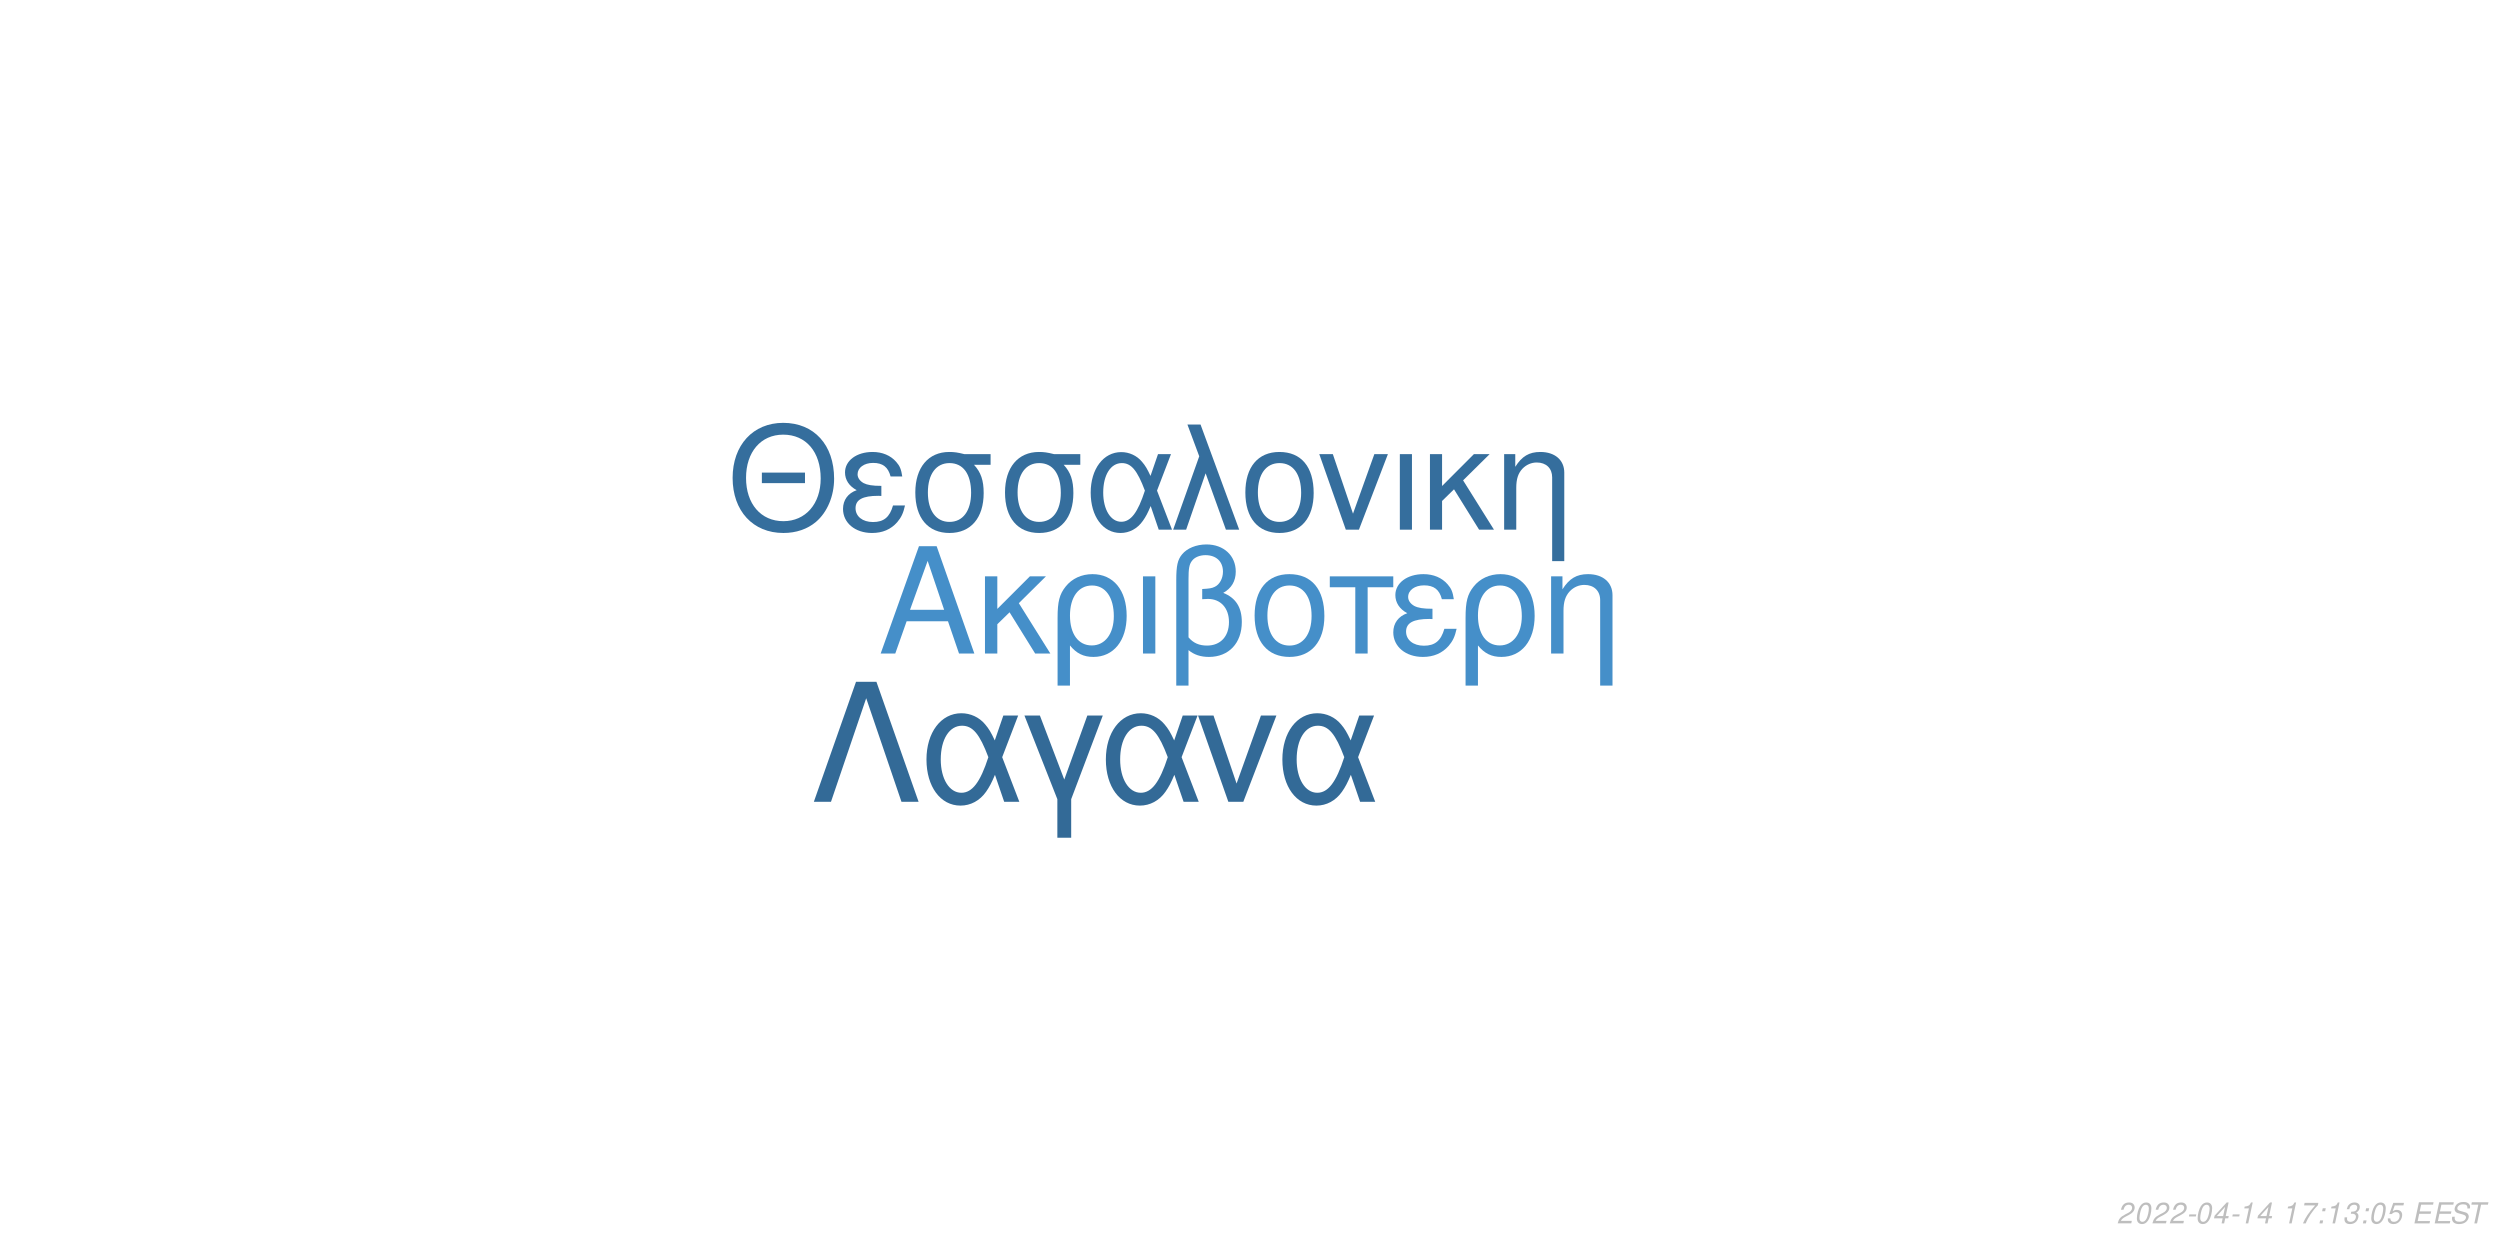
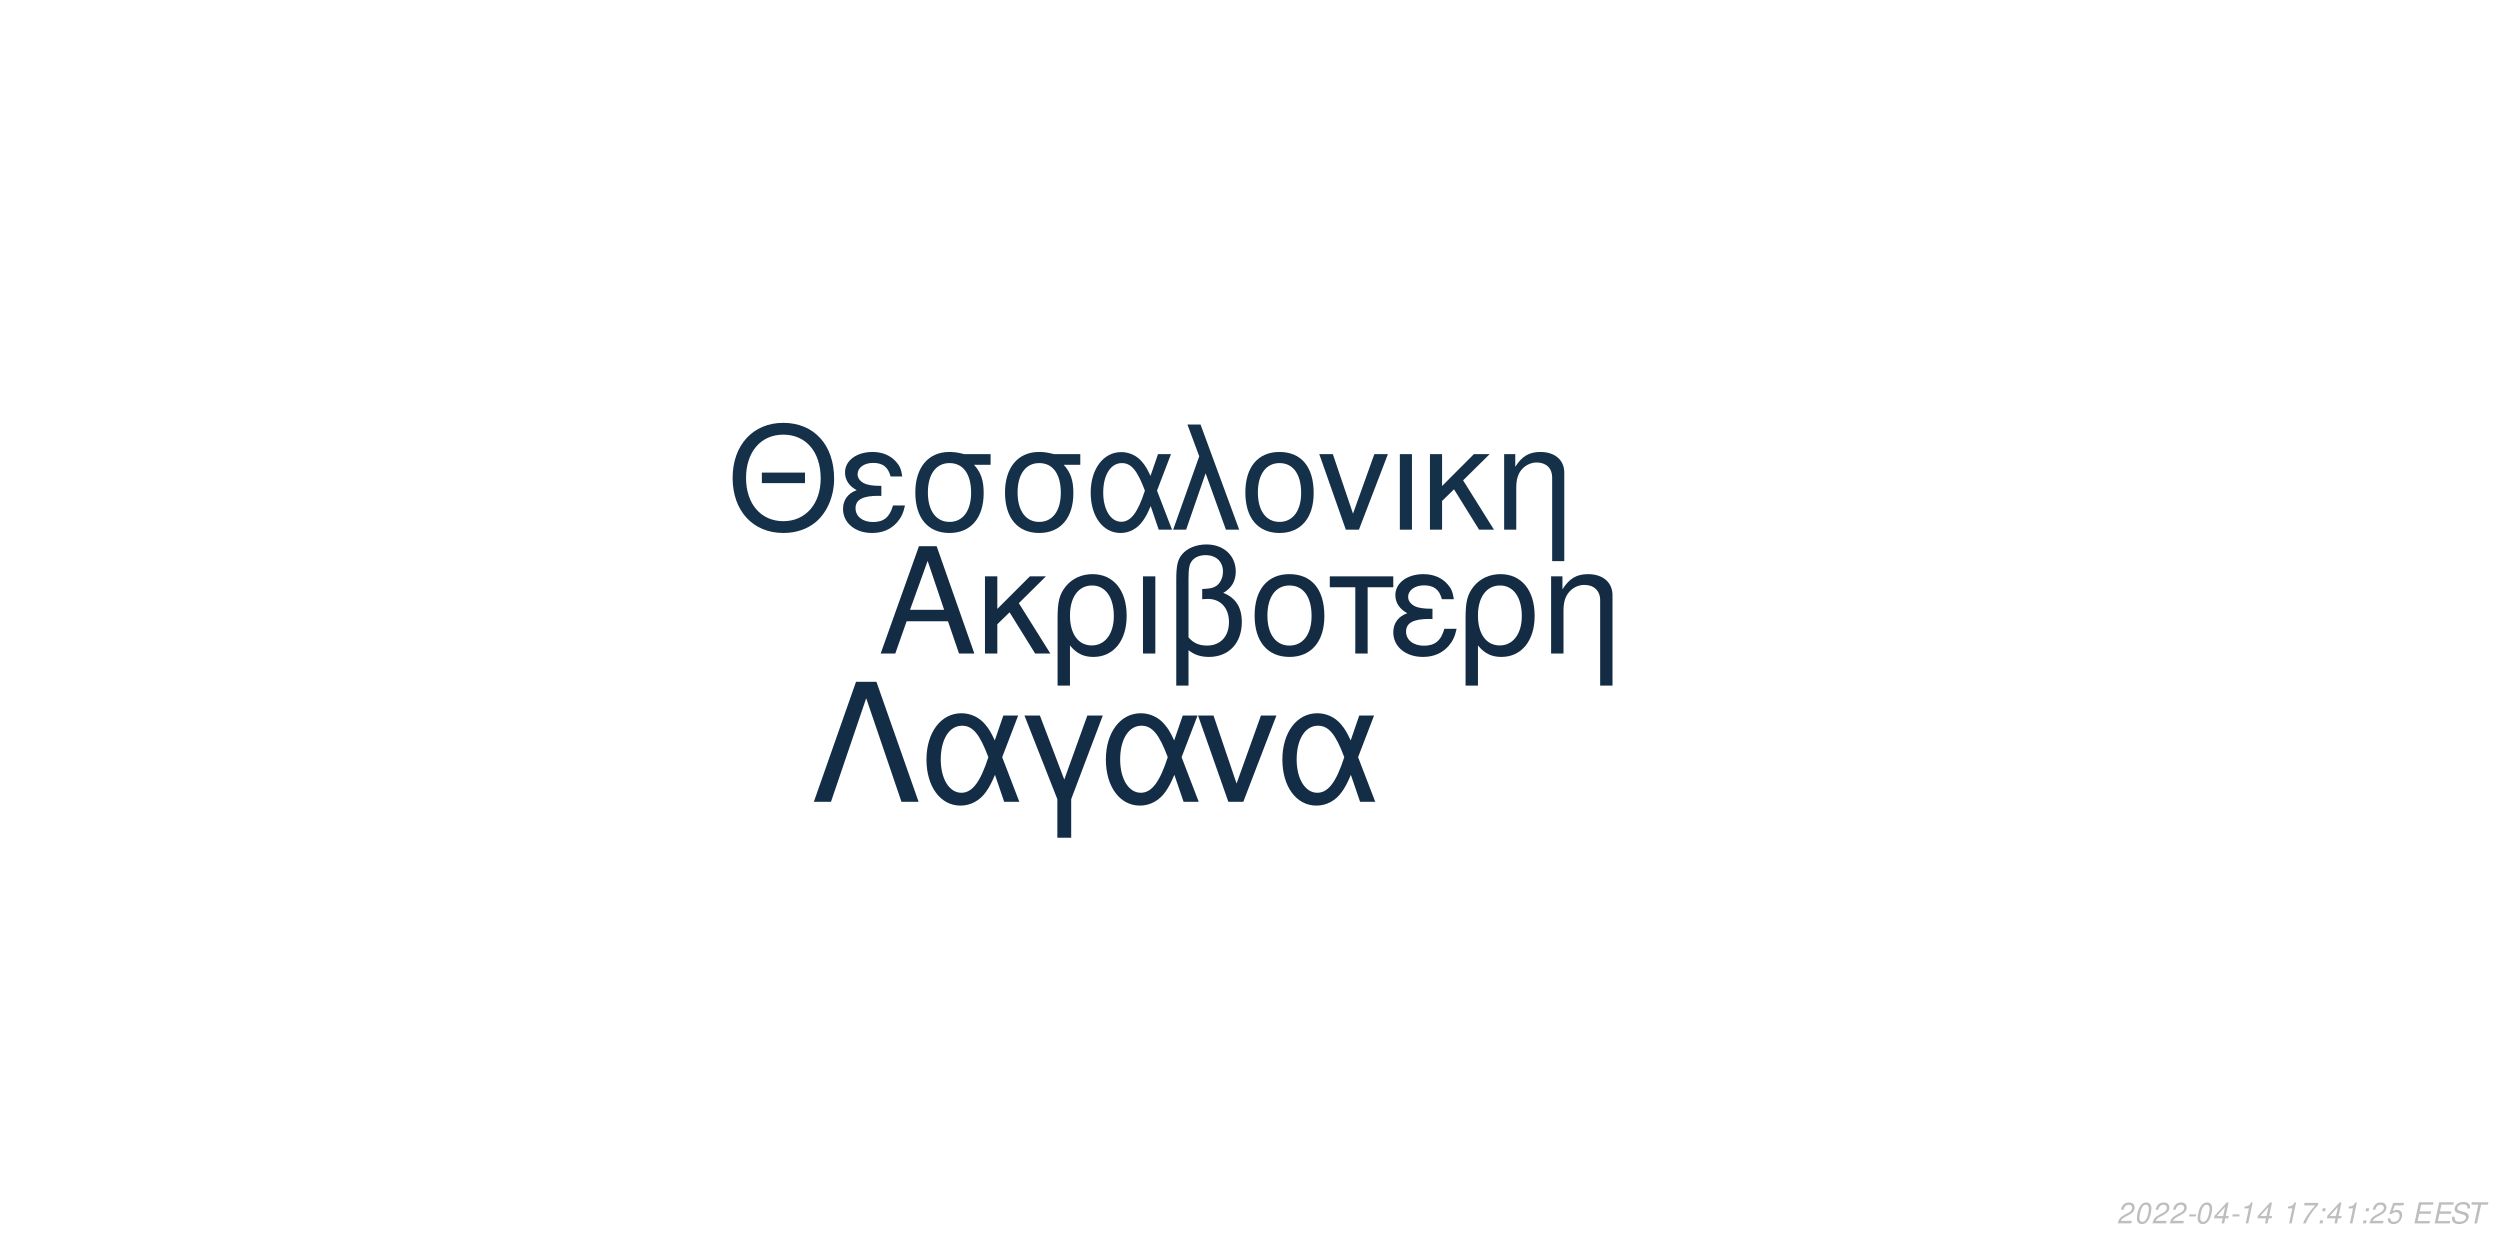
<svg xmlns="http://www.w3.org/2000/svg" xmlns:xlink="http://www.w3.org/1999/xlink" width="864pt" height="432pt" viewBox="0 0 864 432" version="1.1">
  <defs>
    <g>
      <symbol overflow="visible" id="glyph0-0">
        <path style="stroke:none;" d="" />
      </symbol>
      <symbol overflow="visible" id="glyph0-1">
        <path style="stroke:none;" d="M 24.125 -11.141 L 27.938 0 L 33.234 0 L 20.203 -37.094 L 14.094 -37.094 L 0.859 0 L 5.906 0 L 9.828 -11.141 Z M 22.797 -15.109 L 11 -15.109 L 17.094 -32.016 Z M 22.797 -15.109 " />
      </symbol>
      <symbol overflow="visible" id="glyph0-2">
        <path style="stroke:none;" d="M 7.172 -15.422 L 7.172 -26.672 L 2.906 -26.672 L 2.906 0 L 7.172 0 L 7.172 -10.125 L 11.406 -14.25 L 20.25 0 L 25.5 0 L 14.609 -17.406 L 23.969 -26.672 L 18.422 -26.672 Z M 7.172 -15.422 " />
      </symbol>
      <symbol overflow="visible" id="glyph0-3">
        <path style="stroke:none;" d="M 3 11.094 L 7.281 11.094 L 7.281 -2.797 C 9.516 -0.047 11.953 1.172 15.375 1.172 C 22.344 1.172 26.875 -4.422 26.875 -13.031 C 26.875 -21.891 22.297 -27.438 15.062 -27.438 C 11.297 -27.438 7.984 -25.906 5.797 -23.156 C 3.672 -20.516 3 -17.969 3 -12.359 Z M 14.906 -23.516 C 19.547 -23.516 22.438 -19.438 22.438 -12.922 C 22.438 -6.812 19.391 -2.797 14.812 -2.797 C 10.172 -2.797 7.281 -6.766 7.281 -13.125 C 7.281 -19.484 10.234 -23.516 14.906 -23.516 Z M 14.906 -23.516 " />
      </symbol>
      <symbol overflow="visible" id="glyph0-4">
        <path style="stroke:none;" d="M 3.516 0 L 7.781 0 L 7.781 -26.672 L 3.516 -26.672 Z M 3.516 0 " />
      </symbol>
      <symbol overflow="visible" id="glyph0-5">
        <path style="stroke:none;" d="M 4.016 11.094 L 8.25 11.094 L 8.25 -1.172 C 10.172 0.406 12.422 1.172 15.312 1.172 C 22.188 1.172 26.672 -3.609 26.672 -10.891 C 26.672 -15.984 24.578 -19.234 20.25 -20.969 C 23.109 -22.547 24.578 -25.031 24.578 -28.344 C 24.578 -33.844 20.406 -37.703 14.453 -37.703 C 10.938 -37.703 7.734 -36.391 6 -34.25 C 4.484 -32.422 4.016 -30.328 4.016 -25.391 Z M 8.25 -25.656 C 8.25 -29.359 8.5 -30.844 9.469 -32.062 C 10.375 -33.281 12.156 -34 14.094 -34 C 17.812 -34 20.156 -31.812 20.156 -28.297 C 20.156 -25.953 18.984 -23.812 17.297 -23.047 C 16.281 -22.547 15.469 -22.438 12.984 -22.297 L 12.984 -18.781 C 13.734 -18.828 14.344 -18.875 14.969 -18.875 C 19.344 -18.875 22.234 -15.719 22.234 -10.891 C 22.234 -5.906 19.281 -2.75 14.656 -2.75 C 11.953 -2.75 9.922 -3.609 8.25 -5.594 Z M 8.25 -25.656 " />
      </symbol>
      <symbol overflow="visible" id="glyph0-6">
        <path style="stroke:none;" d="M 14.094 -27.438 C 6.562 -27.438 2.094 -22.094 2.094 -13.125 C 2.094 -4.125 6.562 1.172 14.141 1.172 C 21.672 1.172 26.203 -4.172 26.203 -12.922 C 26.203 -22.188 21.828 -27.438 14.094 -27.438 Z M 14.141 -23.516 C 18.938 -23.516 21.781 -19.594 21.781 -12.984 C 21.781 -6.672 18.828 -2.75 14.141 -2.75 C 9.422 -2.75 6.516 -6.672 6.516 -13.125 C 6.516 -19.594 9.422 -23.516 14.141 -23.516 Z M 14.141 -23.516 " />
      </symbol>
      <symbol overflow="visible" id="glyph0-7">
        <path style="stroke:none;" d="M 7.891 0 L 12.156 0 L 12.156 -22.906 L 21.016 -22.906 L 21.016 -26.672 L -0.922 -26.672 L -0.922 -22.906 L 7.891 -22.906 Z M 7.891 0 " />
      </symbol>
      <symbol overflow="visible" id="glyph0-8">
        <path style="stroke:none;" d="M 14.562 -15.469 C 11.344 -15.469 9.562 -15.781 8.297 -16.438 C 6.922 -17.203 6.156 -18.328 6.156 -19.547 C 6.156 -21.891 8.453 -23.562 11.656 -23.562 C 15.062 -23.562 16.953 -22.094 17.812 -18.781 L 21.938 -18.781 C 21.578 -21.266 21.062 -22.5 19.797 -23.922 C 17.812 -26.203 14.906 -27.438 11.453 -27.438 C 5.797 -27.438 1.734 -24.375 1.734 -20.203 C 1.734 -17.609 3.156 -15.375 5.859 -13.938 C 2.797 -12.875 1.016 -10.484 1.016 -7.328 C 1.016 -2.391 5.297 1.172 11.25 1.172 C 14.969 1.172 17.906 -0.109 20.156 -2.641 C 21.578 -4.328 22.297 -5.797 22.906 -8.547 L 18.672 -8.547 C 17.5 -4.422 15.422 -2.703 11.609 -2.703 C 7.938 -2.703 5.438 -4.688 5.438 -7.578 C 5.438 -10.578 7.938 -11.953 13.484 -11.953 C 13.641 -11.953 14.094 -11.953 14.562 -11.906 Z M 14.562 -15.469 " />
      </symbol>
      <symbol overflow="visible" id="glyph0-9">
        <path style="stroke:none;" d="M 3.562 -26.672 L 3.562 0 L 7.844 0 L 7.844 -14.703 C 7.844 -17.906 8.5 -19.891 10.031 -21.531 C 11.406 -22.953 13.188 -23.719 15.062 -23.719 C 18.375 -23.719 20.516 -21.672 20.516 -18.469 L 20.516 11.094 L 24.781 11.094 L 24.781 -20.156 C 24.781 -24.578 21.469 -27.438 16.328 -27.438 C 12.359 -27.438 9.828 -25.906 7.484 -22.188 L 7.484 -26.672 Z M 3.562 -26.672 " />
      </symbol>
      <symbol overflow="visible" id="glyph1-0">
        <path style="stroke:none;" d="" />
      </symbol>
      <symbol overflow="visible" id="glyph1-1">
        <path style="stroke:none;" d="M 26.859 -19.734 L 11.953 -19.734 L 11.953 -16.094 L 26.859 -16.094 Z M 19.328 -36.922 C 8.922 -36.922 1.844 -29.25 1.844 -17.891 C 1.844 -6.484 8.875 1.141 19.391 1.141 C 23.812 1.141 27.703 -0.203 30.641 -2.688 C 34.578 -6.031 36.922 -11.656 36.922 -17.594 C 36.922 -29.297 30 -36.922 19.328 -36.922 Z M 19.328 -32.844 C 27.203 -32.844 32.281 -26.906 32.281 -17.688 C 32.281 -8.922 27.062 -2.938 19.391 -2.938 C 11.609 -2.938 6.484 -8.922 6.484 -17.891 C 6.484 -26.859 11.609 -32.844 19.328 -32.844 Z M 19.328 -32.844 " />
      </symbol>
      <symbol overflow="visible" id="glyph1-2">
        <path style="stroke:none;" d="M 14.25 -15.141 C 11.109 -15.141 9.375 -15.453 8.125 -16.094 C 6.781 -16.844 6.031 -17.938 6.031 -19.141 C 6.031 -21.422 8.266 -23.078 11.406 -23.078 C 14.75 -23.078 16.594 -21.625 17.438 -18.391 L 21.469 -18.391 C 21.125 -20.828 20.625 -22.031 19.391 -23.422 C 17.438 -25.656 14.594 -26.859 11.219 -26.859 C 5.688 -26.859 1.688 -23.875 1.688 -19.781 C 1.688 -17.234 3.094 -15.047 5.734 -13.656 C 2.734 -12.609 1 -10.266 1 -7.172 C 1 -2.344 5.188 1.141 11.016 1.141 C 14.656 1.141 17.547 -0.094 19.734 -2.594 C 21.125 -4.234 21.828 -5.688 22.422 -8.375 L 18.281 -8.375 C 17.141 -4.328 15.094 -2.641 11.359 -2.641 C 7.766 -2.641 5.328 -4.578 5.328 -7.422 C 5.328 -10.359 7.766 -11.703 13.203 -11.703 C 13.359 -11.703 13.797 -11.703 14.25 -11.656 Z M 14.25 -15.141 " />
      </symbol>
      <symbol overflow="visible" id="glyph1-3">
        <path style="stroke:none;" d="M 29 -26.109 L 19.938 -26.109 C 17.594 -26.703 16.438 -26.859 14.703 -26.859 C 7.469 -26.859 2.984 -21.469 2.984 -12.859 C 2.984 -4.031 7.375 1.141 14.797 1.141 C 22.172 1.141 26.609 -4.078 26.609 -12.656 C 26.609 -17.047 25.656 -19.828 23.266 -22.422 L 29 -22.422 Z M 14.797 -23.016 C 19.531 -23.016 22.266 -19.234 22.266 -12.75 C 22.266 -6.531 19.438 -2.688 14.797 -2.688 C 10.172 -2.688 7.328 -6.531 7.328 -12.859 C 7.328 -19.188 10.172 -23.016 14.797 -23.016 Z M 14.797 -23.016 " />
      </symbol>
      <symbol overflow="visible" id="glyph1-4">
        <path style="stroke:none;" d="M 29.344 -26.109 L 24.859 -26.109 L 22.266 -18.578 C 21.125 -21.031 20.484 -22.125 19.328 -23.469 C 17.547 -25.609 14.906 -26.812 12.156 -26.812 C 5.984 -26.812 1.594 -20.984 1.594 -12.812 C 1.594 -4.578 5.828 1.141 11.906 1.141 C 14.953 1.141 17.734 -0.344 19.625 -3.047 C 20.672 -4.531 21.281 -5.688 22.328 -8.172 L 25.109 0 L 29.703 0 L 24.516 -13.5 Z M 20.328 -13.5 C 17.891 -5.922 15.453 -2.734 12.156 -2.734 C 8.516 -2.734 5.922 -6.922 5.922 -12.812 C 5.922 -18.938 8.516 -23.016 12.359 -23.016 C 15.594 -23.016 17.688 -20.531 20.328 -13.5 Z M 20.328 -13.5 " />
      </symbol>
      <symbol overflow="visible" id="glyph1-5">
        <path style="stroke:none;" d="M 1.094 0 L 5.578 0 L 12.312 -19.484 L 19.328 0 L 23.922 0 L 10.562 -36.328 L 6.031 -36.328 L 10.109 -25.359 Z M 1.094 0 " />
      </symbol>
      <symbol overflow="visible" id="glyph1-6">
        <path style="stroke:none;" d="M 13.797 -26.859 C 6.422 -26.859 2.047 -21.625 2.047 -12.859 C 2.047 -4.031 6.422 1.141 13.859 1.141 C 21.234 1.141 25.656 -4.078 25.656 -12.656 C 25.656 -21.719 21.375 -26.859 13.797 -26.859 Z M 13.859 -23.016 C 18.531 -23.016 21.328 -19.188 21.328 -12.703 C 21.328 -6.531 18.438 -2.688 13.859 -2.688 C 9.219 -2.688 6.375 -6.531 6.375 -12.859 C 6.375 -19.188 9.219 -23.016 13.859 -23.016 Z M 13.859 -23.016 " />
      </symbol>
      <symbol overflow="visible" id="glyph1-7">
        <path style="stroke:none;" d="M 14.297 0 L 24.312 -26.109 L 19.625 -26.109 L 12.25 -5.531 L 5.281 -26.109 L 0.594 -26.109 L 9.766 0 Z M 14.297 0 " />
      </symbol>
      <symbol overflow="visible" id="glyph1-8">
        <path style="stroke:none;" d="M 3.438 0 L 7.625 0 L 7.625 -26.109 L 3.438 -26.109 Z M 3.438 0 " />
      </symbol>
      <symbol overflow="visible" id="glyph1-9">
        <path style="stroke:none;" d="M 7.031 -15.094 L 7.031 -26.109 L 2.844 -26.109 L 2.844 0 L 7.031 0 L 7.031 -9.922 L 11.156 -13.953 L 19.828 0 L 24.969 0 L 14.297 -17.047 L 23.469 -26.109 L 18.031 -26.109 Z M 7.031 -15.094 " />
      </symbol>
      <symbol overflow="visible" id="glyph1-10">
        <path style="stroke:none;" d="M 3.484 -26.109 L 3.484 0 L 7.672 0 L 7.672 -14.406 C 7.672 -17.547 8.328 -19.484 9.812 -21.078 C 11.156 -22.469 12.906 -23.219 14.75 -23.219 C 17.984 -23.219 20.078 -21.234 20.078 -18.094 L 20.078 10.859 L 24.266 10.859 L 24.266 -19.734 C 24.266 -24.062 21.031 -26.859 16 -26.859 C 12.109 -26.859 9.609 -25.359 7.328 -21.719 L 7.328 -26.109 Z M 3.484 -26.109 " />
      </symbol>
      <symbol overflow="visible" id="glyph2-0">
        <path style="stroke:none;" d="" />
      </symbol>
      <symbol overflow="visible" id="glyph2-1">
        <path style="stroke:none;" d="M 22.531 -41.484 L 15.484 -41.484 L 0.906 0 L 6.828 0 L 19 -35.797 L 31.188 0 L 37.109 0 Z M 22.531 -41.484 " />
      </symbol>
      <symbol overflow="visible" id="glyph2-2">
        <path style="stroke:none;" d="M 33.516 -29.812 L 28.391 -29.812 L 25.438 -21.219 C 24.125 -24.016 23.391 -25.266 22.078 -26.797 C 20.031 -29.25 17.016 -30.609 13.891 -30.609 C 6.828 -30.609 1.828 -23.953 1.828 -14.625 C 1.828 -5.234 6.656 1.312 13.594 1.312 C 17.078 1.312 20.266 -0.391 22.422 -3.469 C 23.609 -5.172 24.297 -6.484 25.5 -9.328 L 28.688 0 L 33.922 0 L 28 -15.422 Z M 23.219 -15.422 C 20.422 -6.766 17.641 -3.125 13.891 -3.125 C 9.734 -3.125 6.766 -7.906 6.766 -14.625 C 6.766 -21.625 9.734 -26.297 14.109 -26.297 C 17.812 -26.297 20.203 -23.453 23.219 -15.422 Z M 23.219 -15.422 " />
      </symbol>
      <symbol overflow="visible" id="glyph2-3">
        <path style="stroke:none;" d="M 12.062 12.406 L 16.844 12.406 L 16.844 -0.906 L 27.766 -29.812 L 22.422 -29.812 L 14.453 -7.688 L 6.031 -29.812 L 0.688 -29.812 L 12.062 -0.906 Z M 12.062 12.406 " />
      </symbol>
      <symbol overflow="visible" id="glyph2-4">
        <path style="stroke:none;" d="M 16.328 0 L 27.766 -29.812 L 22.422 -29.812 L 14 -6.312 L 6.031 -29.812 L 0.688 -29.812 L 11.156 0 Z M 16.328 0 " />
      </symbol>
      <symbol overflow="visible" id="glyph3-0">
        <path style="stroke:none;" d="" />
      </symbol>
      <symbol overflow="visible" id="glyph3-1">
        <path style="stroke:none;" d="M 5.234 -0.875 L 1.469 -0.875 C 1.641 -1.375 2.203 -1.891 3.109 -2.344 L 4.234 -2.938 C 5.562 -3.625 6.219 -4.469 6.219 -5.484 C 6.219 -5.938 6.062 -6.359 5.797 -6.656 C 5.469 -7.047 4.984 -7.234 4.312 -7.234 C 2.766 -7.234 1.891 -6.453 1.484 -4.734 L 2.375 -4.734 C 2.484 -5.188 2.609 -5.484 2.797 -5.75 C 3.094 -6.203 3.609 -6.453 4.188 -6.453 C 4.891 -6.453 5.344 -6.031 5.344 -5.375 C 5.344 -4.703 4.859 -4.094 4.016 -3.656 L 2.984 -3.125 C 1.234 -2.188 0.797 -1.656 0.344 -0.016 L 5.047 -0.016 Z M 5.234 -0.875 " />
      </symbol>
      <symbol overflow="visible" id="glyph3-2">
        <path style="stroke:none;" d="M 4.203 -7.234 C 3.375 -7.234 2.688 -6.812 2.125 -5.984 C 1.484 -5.047 0.984 -3.188 0.984 -1.734 C 0.984 -1.109 1.172 -0.562 1.484 -0.266 C 1.797 0.047 2.281 0.234 2.766 0.234 C 3.625 0.234 4.281 -0.156 4.859 -1.016 C 5.516 -1.953 6 -3.797 6 -5.266 C 6 -6.5 5.328 -7.234 4.203 -7.234 Z M 4.094 -6.453 C 4.734 -6.453 5.125 -5.984 5.125 -5.156 C 5.125 -4.203 4.781 -2.625 4.406 -1.812 C 3.984 -0.938 3.516 -0.547 2.875 -0.547 C 2.25 -0.547 1.875 -1.031 1.875 -1.828 C 1.875 -2.797 2.203 -4.344 2.594 -5.203 C 2.984 -6.047 3.453 -6.453 4.094 -6.453 Z M 4.094 -6.453 " />
      </symbol>
      <symbol overflow="visible" id="glyph3-3">
        <path style="stroke:none;" d="M 3.516 -3.125 L 1.125 -3.125 L 0.969 -2.406 L 3.359 -2.406 Z M 3.516 -3.125 " />
      </symbol>
      <symbol overflow="visible" id="glyph3-4">
        <path style="stroke:none;" d="M 3.625 -1.75 L 3.266 0 L 4.141 0 L 4.516 -1.75 L 5.562 -1.75 L 5.734 -2.531 L 4.688 -2.531 L 5.688 -7.234 L 5.016 -7.234 L 0.844 -2.672 L 0.641 -1.75 Z M 3.797 -2.531 L 1.594 -2.531 L 4.469 -5.703 Z M 3.797 -2.531 " />
      </symbol>
      <symbol overflow="visible" id="glyph3-5">
        <path style="stroke:none;" d="M 3.703 -5.188 L 2.594 0 L 3.469 0 L 5.016 -7.234 L 4.438 -7.234 C 3.906 -6.156 3.688 -6.016 2.234 -5.812 L 2.109 -5.188 Z M 3.703 -5.188 " />
      </symbol>
      <symbol overflow="visible" id="glyph3-6">
        <path style="stroke:none;" d="" />
      </symbol>
      <symbol overflow="visible" id="glyph3-7">
        <path style="stroke:none;" d="M 6.703 -7.094 L 1.953 -7.094 L 1.766 -6.219 L 5.594 -6.219 C 3.344 -3.688 2.266 -2.109 1.375 0 L 2.344 0 C 3.031 -1.906 4.828 -4.594 6.547 -6.281 Z M 6.703 -7.094 " />
      </symbol>
      <symbol overflow="visible" id="glyph3-8">
        <path style="stroke:none;" d="M 2.359 -1.031 L 1.312 -1.031 L 1.094 0 L 2.141 0 Z M 3.266 -5.234 L 2.219 -5.234 L 2 -4.203 L 3.047 -4.203 Z M 3.266 -5.234 " />
      </symbol>
      <symbol overflow="visible" id="glyph3-9">
-         <path style="stroke:none;" d="M 2.922 -3.312 C 3.125 -3.344 3.234 -3.344 3.375 -3.344 C 4.203 -3.344 4.688 -3 4.688 -2.406 C 4.688 -1.312 3.906 -0.547 2.781 -0.547 C 2.047 -0.547 1.594 -0.938 1.594 -1.562 C 1.594 -1.719 1.609 -1.844 1.656 -2.094 L 0.766 -2.094 C 0.734 -1.797 0.719 -1.641 0.719 -1.469 C 0.719 -0.375 1.406 0.234 2.641 0.234 C 3.547 0.234 4.297 -0.078 4.812 -0.656 C 5.266 -1.156 5.562 -1.875 5.562 -2.547 C 5.562 -3.125 5.344 -3.453 4.797 -3.734 C 5.641 -4.234 6.016 -4.844 6.016 -5.734 C 6.016 -6.656 5.312 -7.234 4.203 -7.234 C 3.375 -7.234 2.672 -6.938 2.188 -6.375 C 1.891 -6.031 1.703 -5.641 1.516 -4.906 L 2.391 -4.906 C 2.5 -5.359 2.594 -5.594 2.734 -5.812 C 3.047 -6.234 3.516 -6.453 4.078 -6.453 C 4.734 -6.453 5.141 -6.125 5.141 -5.578 C 5.141 -5.188 5.016 -4.797 4.797 -4.547 C 4.516 -4.234 4 -4.062 3.266 -4.062 L 3.078 -4.062 Z M 2.922 -3.312 " />
+         <path style="stroke:none;" d="M 6.297 -7.094 L 2.594 -7.094 L 1.234 -3.234 L 2.047 -3.234 C 2.656 -3.766 2.938 -3.906 3.531 -3.906 C 4.328 -3.906 4.797 -3.453 4.797 -2.688 C 4.797 -1.438 3.969 -0.547 2.828 -0.547 C 2.031 -0.547 1.609 -0.938 1.578 -1.734 L 0.703 -1.734 L 0.703 -1.516 C 0.703 -0.938 0.844 -0.547 1.188 -0.266 C 1.562 0.062 2.078 0.234 2.703 0.234 C 3.656 0.234 4.391 -0.156 4.984 -0.922 C 5.422 -1.5 5.672 -2.234 5.672 -2.953 C 5.672 -4 4.938 -4.672 3.812 -4.672 C 3.328 -4.672 2.906 -4.547 2.406 -4.234 L 3.109 -6.219 L 6.109 -6.219 Z M 6.297 -7.094 " />
      </symbol>
      <symbol overflow="visible" id="glyph3-10">
-         <path style="stroke:none;" d="M 6.297 -7.094 L 2.594 -7.094 L 1.234 -3.234 L 2.047 -3.234 C 2.656 -3.766 2.938 -3.906 3.531 -3.906 C 4.328 -3.906 4.797 -3.453 4.797 -2.688 C 4.797 -1.438 3.969 -0.547 2.828 -0.547 C 2.031 -0.547 1.609 -0.938 1.578 -1.734 L 0.703 -1.734 L 0.703 -1.516 C 0.703 -0.938 0.844 -0.547 1.188 -0.266 C 1.562 0.062 2.078 0.234 2.703 0.234 C 3.656 0.234 4.391 -0.156 4.984 -0.922 C 5.422 -1.5 5.672 -2.234 5.672 -2.953 C 5.672 -4 4.938 -4.672 3.812 -4.672 C 3.328 -4.672 2.906 -4.547 2.406 -4.234 L 3.109 -6.219 L 6.109 -6.219 Z M 6.297 -7.094 " />
+         <path style="stroke:none;" d="M 2.547 -3.312 L 6.5 -3.312 L 6.688 -4.141 L 2.719 -4.141 L 3.219 -6.469 L 7.344 -6.469 L 7.516 -7.297 L 2.453 -7.297 L 0.906 0 L 6.125 0 L 6.297 -0.812 L 2.016 -0.812 Z M 2.547 -3.312 " />
      </symbol>
      <symbol overflow="visible" id="glyph3-11">
-         <path style="stroke:none;" d="M 2.547 -3.312 L 6.5 -3.312 L 6.688 -4.141 L 2.719 -4.141 L 3.219 -6.469 L 7.344 -6.469 L 7.516 -7.297 L 2.453 -7.297 L 0.906 0 L 6.125 0 L 6.297 -0.812 L 2.016 -0.812 Z M 2.547 -3.312 " />
+         <path style="stroke:none;" d="M 7.062 -5.156 C 7.125 -5.438 7.141 -5.562 7.141 -5.703 C 7.141 -6.156 6.938 -6.594 6.594 -6.891 C 6.188 -7.25 5.656 -7.406 4.875 -7.406 C 3.844 -7.406 3.047 -7.125 2.5 -6.562 C 2.094 -6.141 1.781 -5.438 1.781 -4.922 C 1.781 -4.297 2.219 -3.766 2.891 -3.562 L 4.594 -3.094 C 5.406 -2.859 5.734 -2.578 5.734 -2.094 C 5.734 -1.781 5.547 -1.406 5.266 -1.141 C 4.844 -0.766 4.266 -0.578 3.453 -0.578 C 2.328 -0.578 1.812 -0.984 1.812 -1.906 C 1.812 -2.047 1.812 -2.125 1.844 -2.312 L 0.984 -2.312 C 0.906 -2.062 0.891 -1.906 0.891 -1.688 C 0.891 -0.484 1.797 0.234 3.297 0.234 C 4.359 0.234 5.234 -0.062 5.812 -0.609 C 6.344 -1.078 6.688 -1.797 6.688 -2.375 C 6.688 -2.641 6.609 -2.906 6.453 -3.156 C 6.234 -3.5 5.938 -3.703 5.469 -3.828 L 3.75 -4.312 C 2.984 -4.547 2.734 -4.734 2.734 -5.188 C 2.734 -5.547 2.875 -5.844 3.188 -6.109 C 3.547 -6.438 4.031 -6.594 4.703 -6.594 C 5.266 -6.594 5.688 -6.484 5.906 -6.297 C 6.094 -6.125 6.219 -5.797 6.219 -5.516 C 6.219 -5.422 6.203 -5.344 6.188 -5.156 Z M 7.062 -5.156 " />
      </symbol>
      <symbol overflow="visible" id="glyph3-12">
-         <path style="stroke:none;" d="M 7.062 -5.156 C 7.125 -5.438 7.141 -5.562 7.141 -5.703 C 7.141 -6.156 6.938 -6.594 6.594 -6.891 C 6.188 -7.25 5.656 -7.406 4.875 -7.406 C 3.844 -7.406 3.047 -7.125 2.5 -6.562 C 2.094 -6.141 1.781 -5.438 1.781 -4.922 C 1.781 -4.297 2.219 -3.766 2.891 -3.562 L 4.594 -3.094 C 5.406 -2.859 5.734 -2.578 5.734 -2.094 C 5.734 -1.781 5.547 -1.406 5.266 -1.141 C 4.844 -0.766 4.266 -0.578 3.453 -0.578 C 2.328 -0.578 1.812 -0.984 1.812 -1.906 C 1.812 -2.047 1.812 -2.125 1.844 -2.312 L 0.984 -2.312 C 0.906 -2.062 0.891 -1.906 0.891 -1.688 C 0.891 -0.484 1.797 0.234 3.297 0.234 C 4.359 0.234 5.234 -0.062 5.812 -0.609 C 6.344 -1.078 6.688 -1.797 6.688 -2.375 C 6.688 -2.641 6.609 -2.906 6.453 -3.156 C 6.234 -3.5 5.938 -3.703 5.469 -3.828 L 3.75 -4.312 C 2.984 -4.547 2.734 -4.734 2.734 -5.188 C 2.734 -5.547 2.875 -5.844 3.188 -6.109 C 3.547 -6.438 4.031 -6.594 4.703 -6.594 C 5.266 -6.594 5.688 -6.484 5.906 -6.297 C 6.094 -6.125 6.219 -5.797 6.219 -5.516 C 6.219 -5.422 6.203 -5.344 6.188 -5.156 Z M 7.062 -5.156 " />
-       </symbol>
-       <symbol overflow="visible" id="glyph3-13">
        <path style="stroke:none;" d="M 4.938 -6.469 L 7.312 -6.469 L 7.484 -7.297 L 1.75 -7.297 L 1.578 -6.469 L 3.984 -6.469 L 2.609 0 L 3.547 0 Z M 4.938 -6.469 " />
      </symbol>
    </g>
  </defs>
  <g id="surface1">
    <rect x="0" y="0" width="864" height="432" style="fill:rgb(100%,100%,100%);fill-opacity:1;stroke:none;" />
-     <g style="fill:rgb(27.059%,56.078%,78.824%);fill-opacity:1;">
+     <g style="fill:rgb(7.451%,16.863%,26.275%);fill-opacity:1;">
      <use xlink:href="#glyph0-1" x="303.5" y="225.861" />
      <use xlink:href="#glyph0-2" x="337.5" y="225.861" />
      <use xlink:href="#glyph0-3" x="362.5" y="225.861" />
      <use xlink:href="#glyph0-4" x="391.5" y="225.861" />
      <use xlink:href="#glyph0-5" x="402.5" y="225.861" />
      <use xlink:href="#glyph0-6" x="431.5" y="225.861" />
      <use xlink:href="#glyph0-7" x="460.5" y="225.861" />
      <use xlink:href="#glyph0-8" x="480.5" y="225.861" />
      <use xlink:href="#glyph0-3" x="503.5" y="225.861" />
      <use xlink:href="#glyph0-9" x="532.5" y="225.861" />
    </g>
-     <g style="fill:rgb(20.784%,43.137%,61.569%);fill-opacity:1;">
+     <g style="fill:rgb(8.235%,18.824%,28.627%);fill-opacity:1;">
      <use xlink:href="#glyph1-1" x="251.348" y="183.058" />
      <use xlink:href="#glyph1-2" x="290.348" y="183.058" />
      <use xlink:href="#glyph1-3" x="313.348" y="183.058" />
      <use xlink:href="#glyph1-3" x="344.348" y="183.058" />
      <use xlink:href="#glyph1-4" x="375.348" y="183.058" />
      <use xlink:href="#glyph1-5" x="404.348" y="183.058" />
      <use xlink:href="#glyph1-6" x="428.348" y="183.058" />
      <use xlink:href="#glyph1-7" x="455.348" y="183.058" />
      <use xlink:href="#glyph1-8" x="480.348" y="183.058" />
      <use xlink:href="#glyph1-9" x="491.348" y="183.058" />
      <use xlink:href="#glyph1-10" x="516.348" y="183.058" />
    </g>
-     <g style="fill:rgb(20%,41.569%,59.216%);fill-opacity:1;">
+     <g style="fill:rgb(7.843%,17.647%,27.451%);fill-opacity:1;">
      <use xlink:href="#glyph2-1" x="280.359" y="277.105" />
      <use xlink:href="#glyph2-2" x="318.359" y="277.105" />
      <use xlink:href="#glyph2-3" x="353.359" y="277.105" />
      <use xlink:href="#glyph2-2" x="380.359" y="277.105" />
      <use xlink:href="#glyph2-4" x="413.359" y="277.105" />
      <use xlink:href="#glyph2-2" x="441.359" y="277.105" />
    </g>
    <g style="fill:rgb(74.51%,74.51%,74.51%);fill-opacity:1;">
      <use xlink:href="#glyph3-1" x="731.52" y="422.81" />
      <use xlink:href="#glyph3-2" x="737.52" y="422.81" />
      <use xlink:href="#glyph3-1" x="743.52" y="422.81" />
      <use xlink:href="#glyph3-1" x="749.52" y="422.81" />
      <use xlink:href="#glyph3-3" x="755.52" y="422.81" />
      <use xlink:href="#glyph3-2" x="758.52" y="422.81" />
      <use xlink:href="#glyph3-4" x="764.52" y="422.81" />
      <use xlink:href="#glyph3-3" x="770.52" y="422.81" />
      <use xlink:href="#glyph3-5" x="773.52" y="422.81" />
      <use xlink:href="#glyph3-4" x="779.52" y="422.81" />
      <use xlink:href="#glyph3-6" x="785.52" y="422.81" />
      <use xlink:href="#glyph3-5" x="788.52" y="422.81" />
      <use xlink:href="#glyph3-7" x="794.52" y="422.81" />
      <use xlink:href="#glyph3-8" x="800.52" y="422.81" />
-       <use xlink:href="#glyph3-5" x="803.52" y="422.81" />
-       <use xlink:href="#glyph3-9" x="809.52" y="422.81" />
+       <use xlink:href="#glyph3-4" x="803.52" y="422.81" />
+       <use xlink:href="#glyph3-5" x="809.52" y="422.81" />
      <use xlink:href="#glyph3-8" x="815.52" y="422.81" />
-       <use xlink:href="#glyph3-2" x="818.52" y="422.81" />
-       <use xlink:href="#glyph3-10" x="824.52" y="422.81" />
+       <use xlink:href="#glyph3-1" x="818.52" y="422.81" />
+       <use xlink:href="#glyph3-9" x="824.52" y="422.81" />
      <use xlink:href="#glyph3-6" x="830.52" y="422.81" />
-       <use xlink:href="#glyph3-11" x="833.52" y="422.81" />
-       <use xlink:href="#glyph3-11" x="840.52" y="422.81" />
-       <use xlink:href="#glyph3-12" x="846.52" y="422.81" />
-       <use xlink:href="#glyph3-13" x="852.52" y="422.81" />
+       <use xlink:href="#glyph3-10" x="833.52" y="422.81" />
+       <use xlink:href="#glyph3-10" x="840.52" y="422.81" />
+       <use xlink:href="#glyph3-11" x="846.52" y="422.81" />
+       <use xlink:href="#glyph3-12" x="852.52" y="422.81" />
    </g>
  </g>
</svg>
